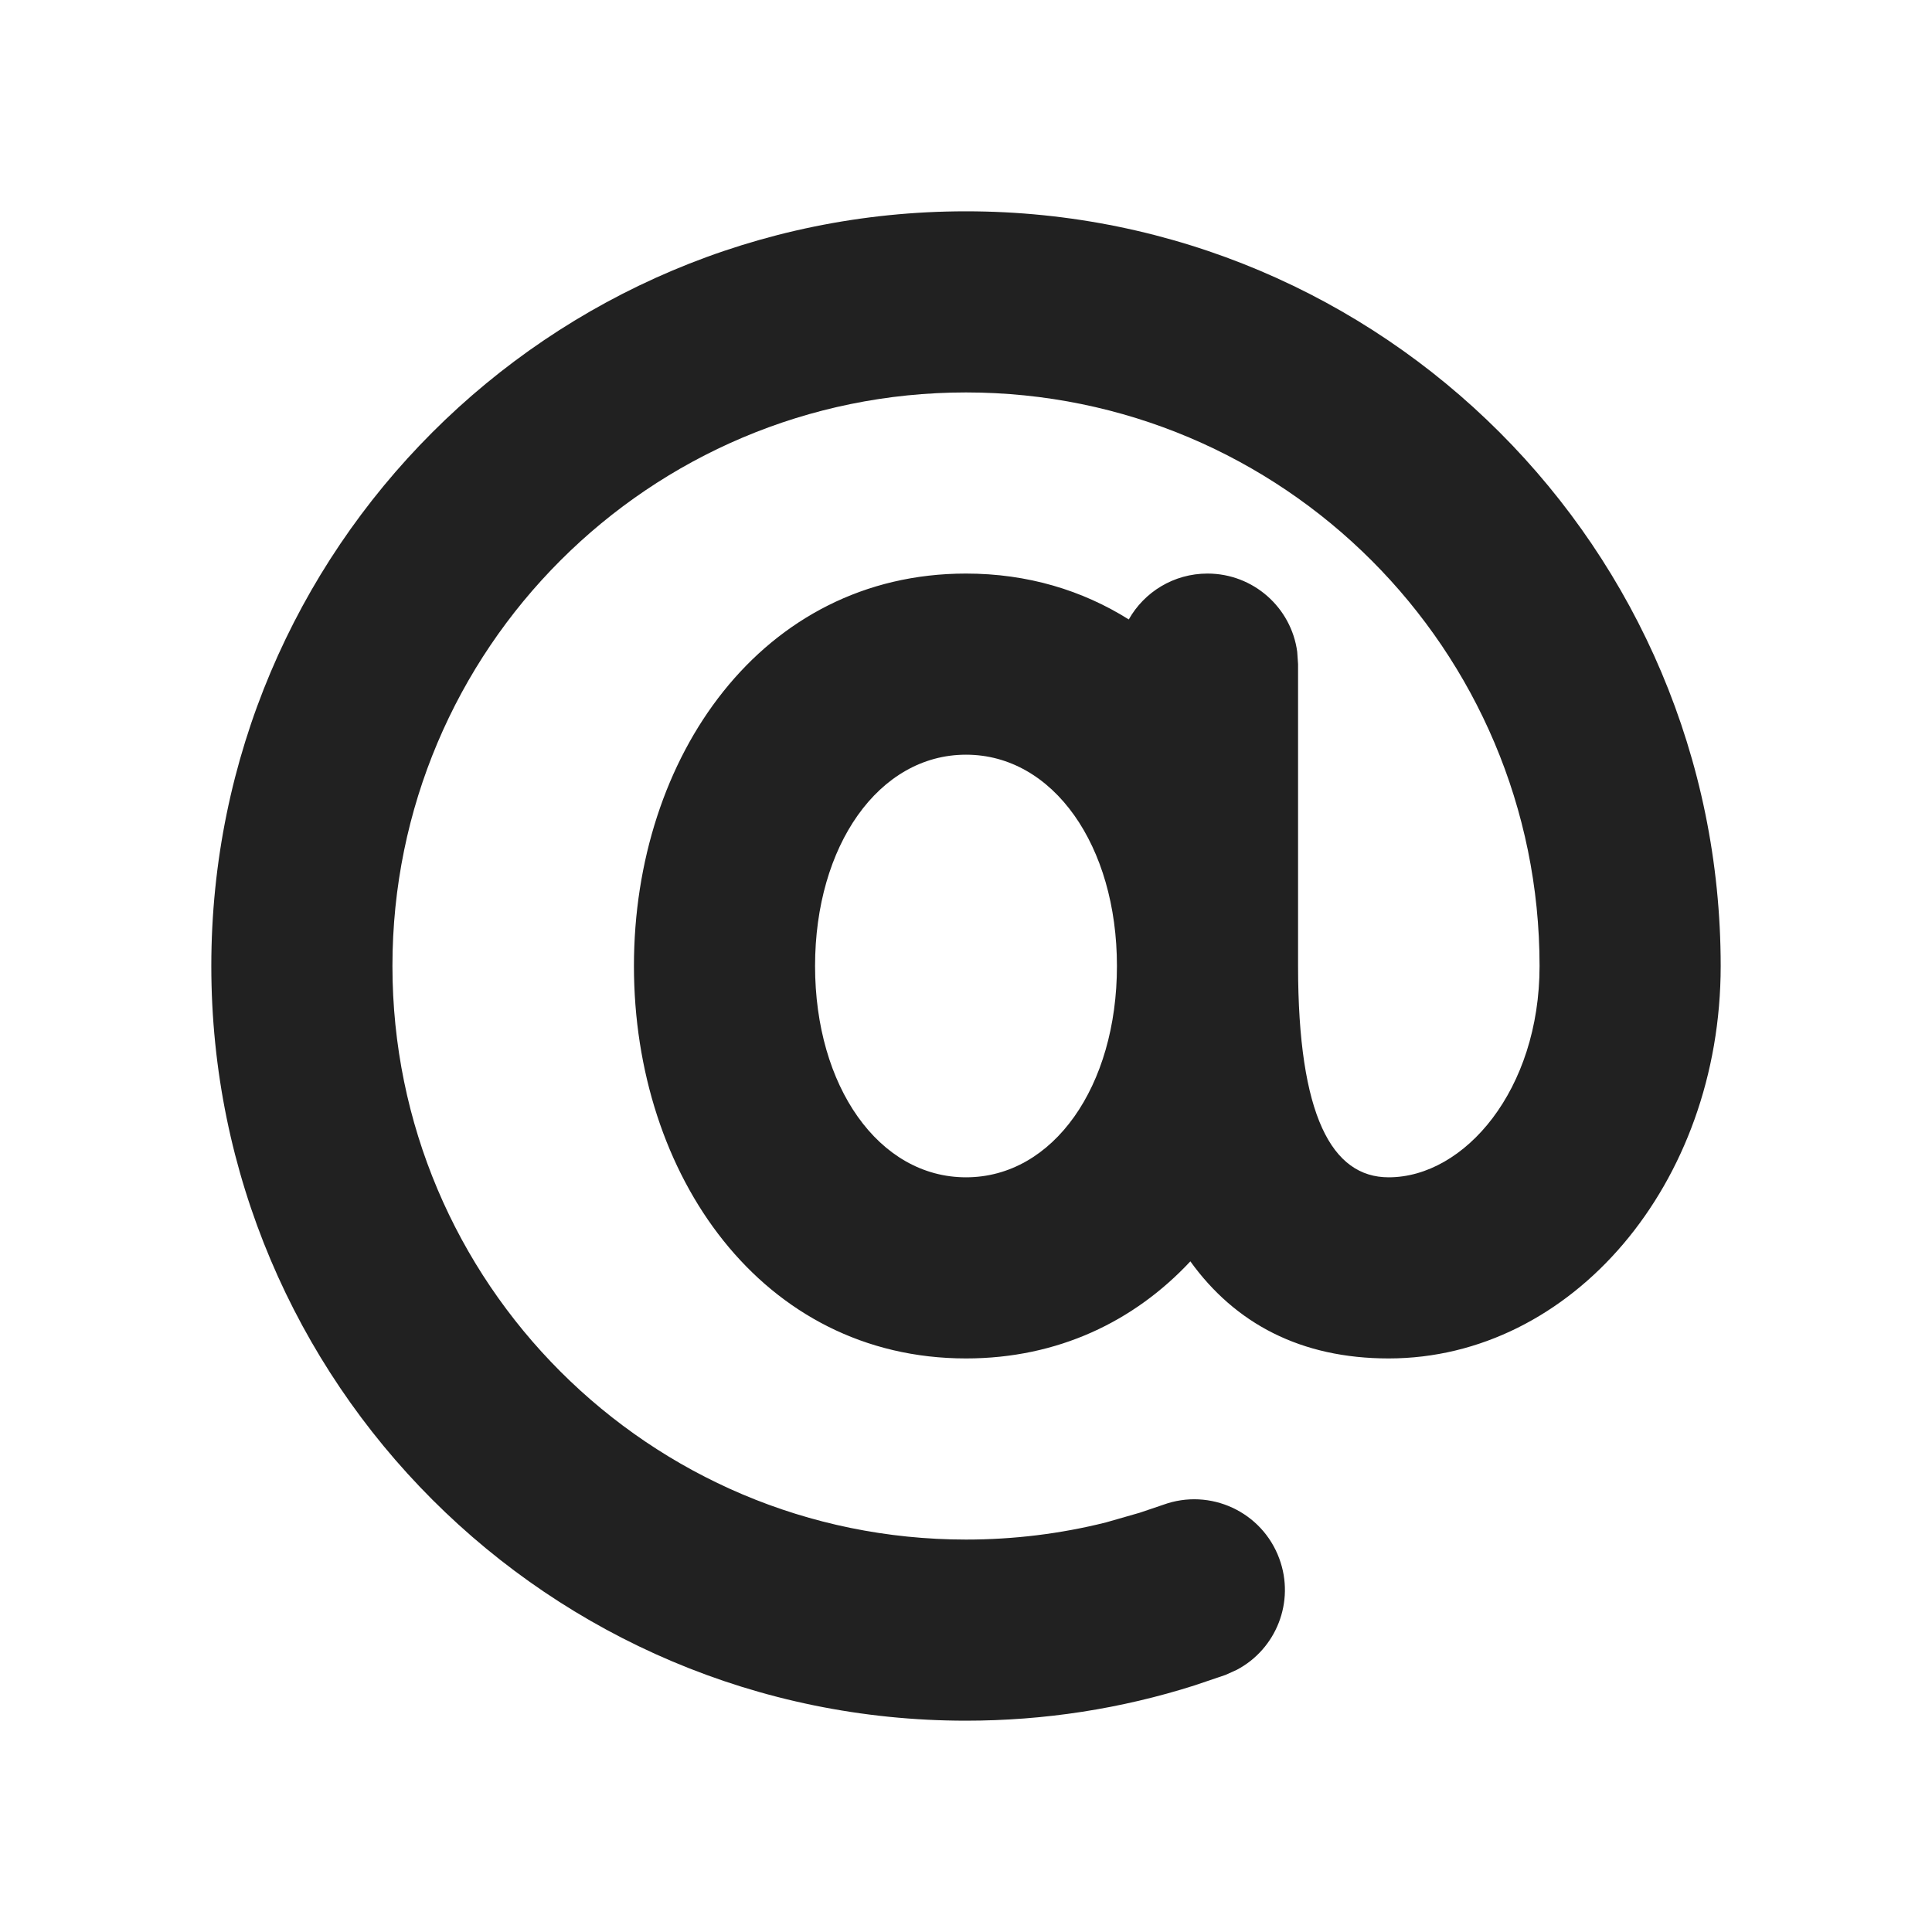
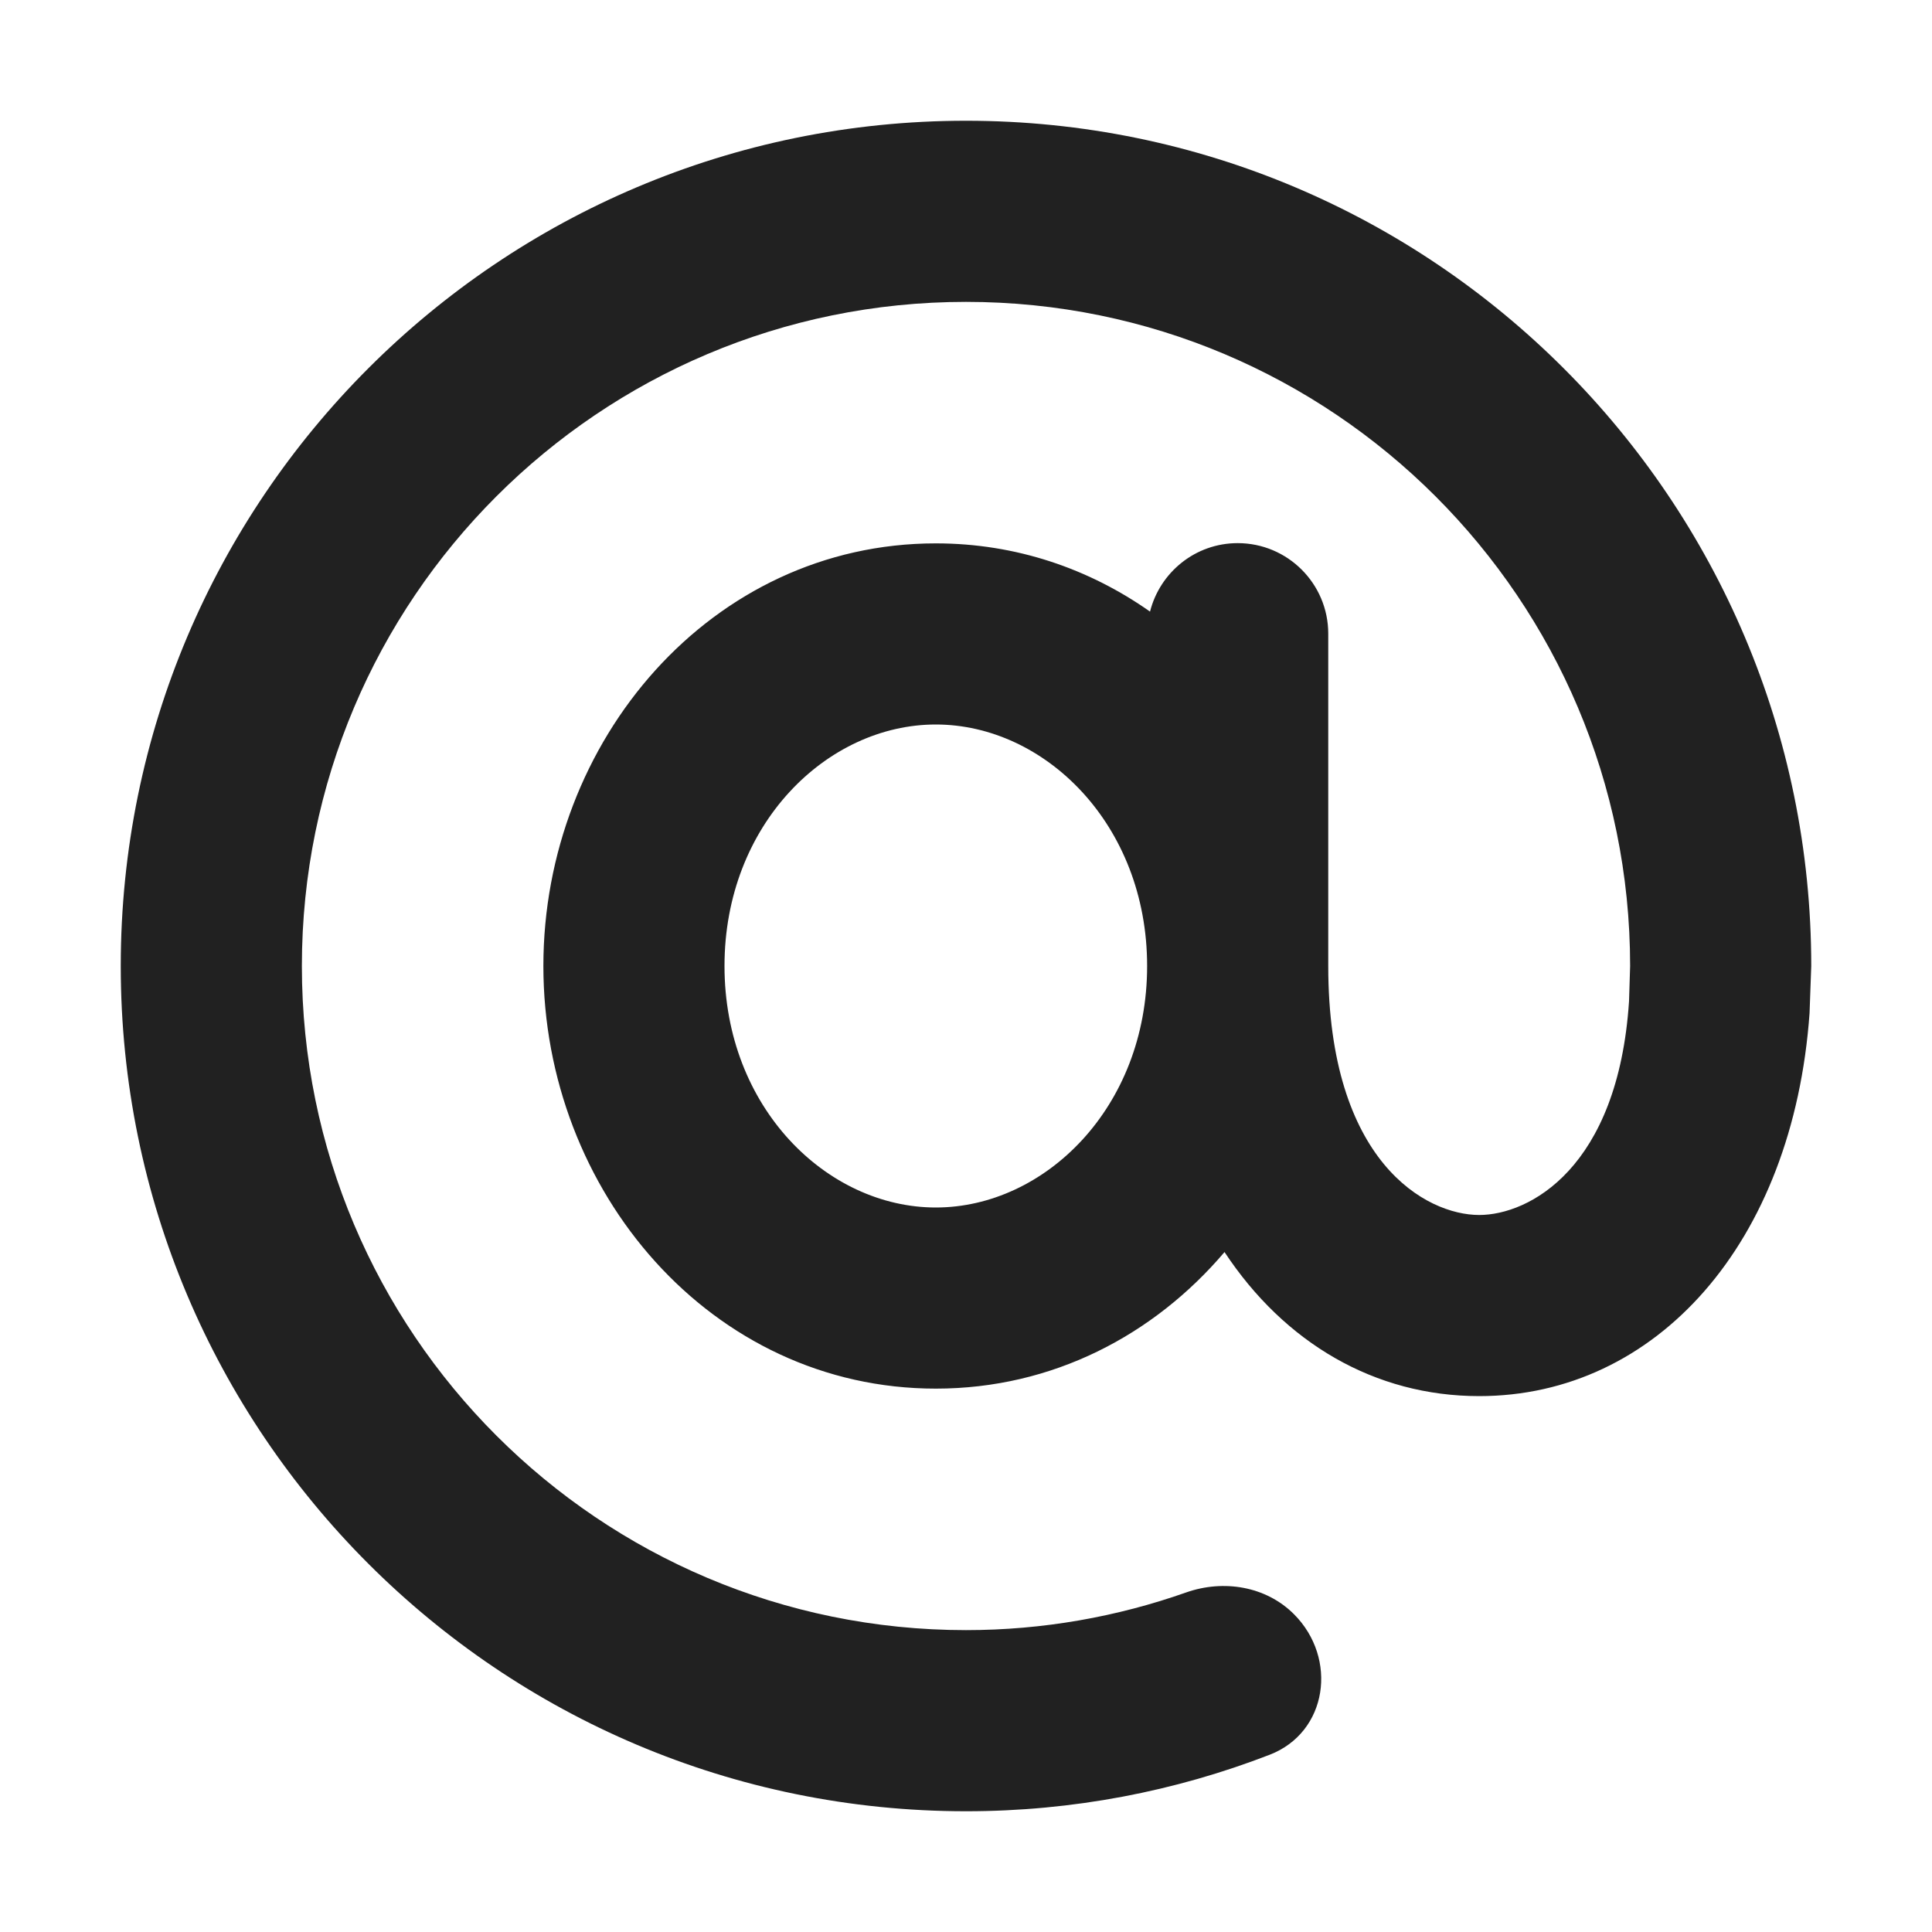
<svg xmlns="http://www.w3.org/2000/svg" width="16" height="16" viewBox="0 0 16 16" fill="none">
-   <path d="M8 1.75C11.452 1.75 14.25 4.548 14.25 8C14.25 9.807 13.014 11.25 11.5 11.25C10.772 11.25 10.228 10.96 9.858 10.446C9.394 10.943 8.761 11.25 8 11.25C6.31 11.25 5.25 9.733 5.25 8C5.25 6.267 6.31 4.75 8 4.75C8.511 4.75 8.964 4.889 9.348 5.13C9.476 4.903 9.72 4.75 10 4.75C10.38 4.75 10.694 5.032 10.743 5.398L10.75 5.5V8C10.75 9.243 11.031 9.75 11.5 9.75C12.129 9.75 12.75 9.026 12.75 8C12.75 5.377 10.623 3.25 8 3.25C5.377 3.25 3.25 5.377 3.25 8C3.25 10.623 5.377 12.75 8 12.75C8.395 12.75 8.784 12.702 9.159 12.608L9.438 12.528L9.633 12.462C10.022 12.32 10.453 12.52 10.595 12.909C10.726 13.265 10.569 13.657 10.242 13.829L10.149 13.871L9.892 13.958C9.285 14.151 8.649 14.25 8 14.25C4.548 14.25 1.75 11.452 1.75 8C1.75 4.548 4.548 1.75 8 1.75ZM8 6.25C7.277 6.25 6.75 7.004 6.75 8C6.75 8.996 7.277 9.75 8 9.75C8.723 9.75 9.25 8.996 9.25 8C9.25 7.004 8.723 6.25 8 6.25Z" fill="#212121" />
+   <path d="M8 1C11.866 1 15 4.134 15 8L14.986 8.39C14.85 10.298 13.714 11.562 12.25 11.562C11.386 11.562 10.638 11.122 10.141 10.369C9.557 11.056 8.718 11.5 7.75 11.5C5.889 11.5 4.5 9.864 4.5 8C4.5 6.136 5.889 4.5 7.75 4.5C8.416 4.5 9.021 4.711 9.524 5.065C9.606 4.74 9.899 4.498 10.25 4.498C10.664 4.498 11 4.834 11 5.248V8C11 9.625 11.812 10.062 12.25 10.062C12.661 10.062 13.4 9.678 13.491 8.291L13.5 8C13.5 4.962 11.037 2.5 8 2.5C4.962 2.5 2.5 4.962 2.5 8C2.5 11.037 4.962 13.5 8 13.5C8.639 13.5 9.253 13.389 9.823 13.188C10.133 13.079 10.484 13.136 10.716 13.368C11.081 13.733 10.996 14.346 10.515 14.532C9.734 14.834 8.887 15 8 15C4.134 15 1 11.866 1 8C1 4.134 4.134 1 8 1ZM7.75 6C6.849 6 6 6.827 6 8C6 9.173 6.849 10 7.75 10C8.651 10 9.5 9.173 9.5 8C9.5 6.827 8.651 6 7.75 6Z" fill="#212121" />
</svg>
